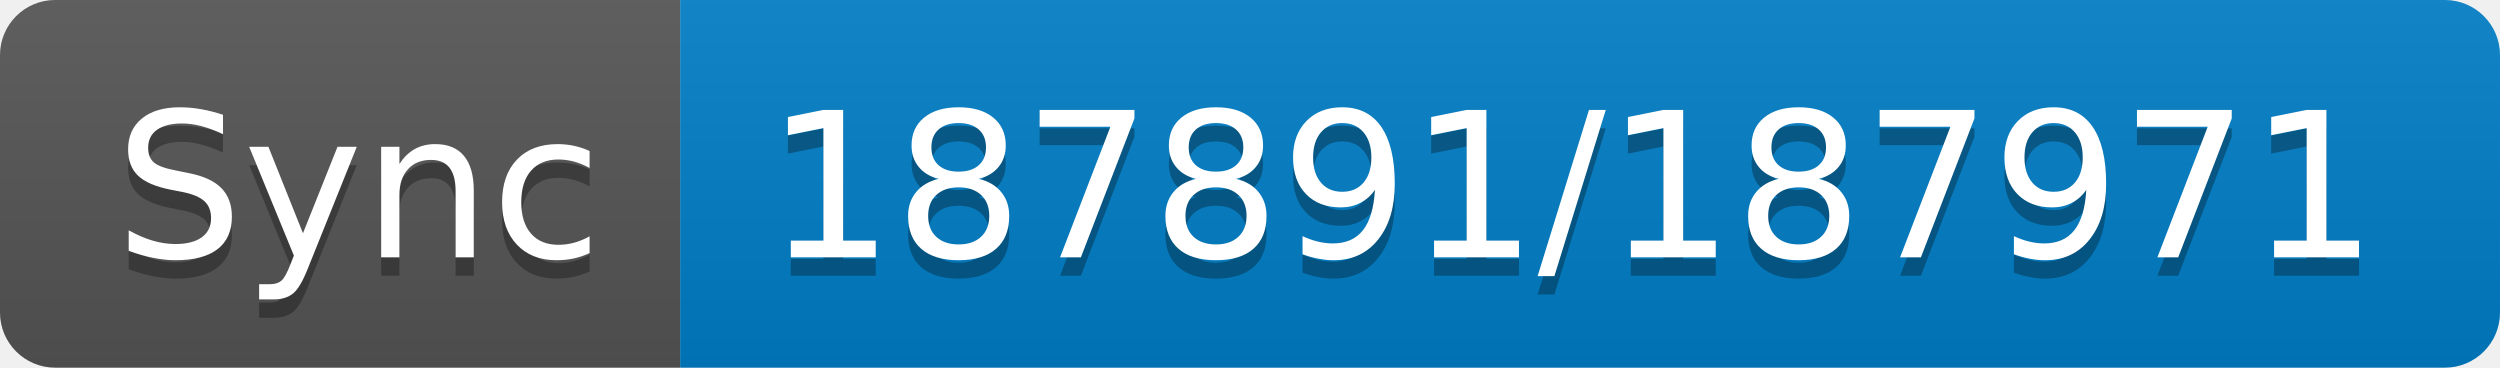
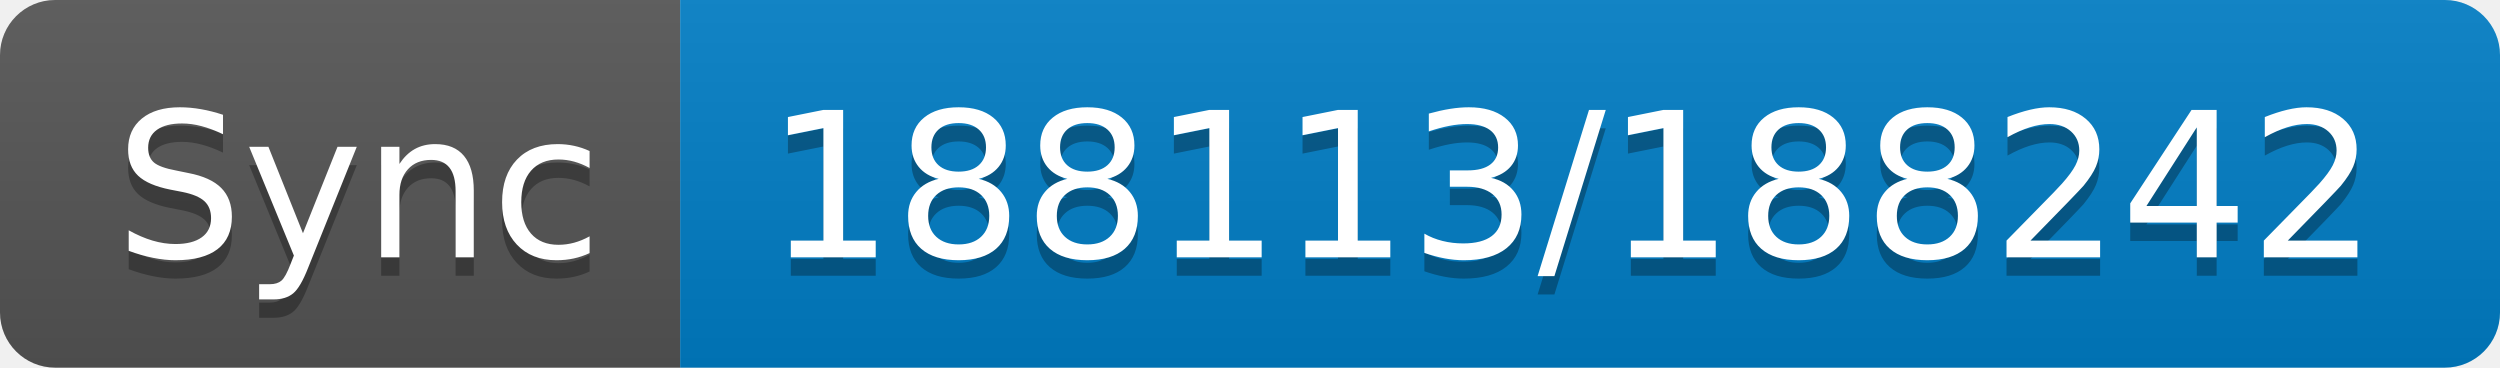
- <svg xmlns="http://www.w3.org/2000/svg" width="136" height="20" role="img" aria-label="Sync: 187891/187971">
+ <svg xmlns="http://www.w3.org/2000/svg" width="136" height="20" role="img" aria-label="Sync: 188113/188242">
  <linearGradient id="s" x2="0" y2="100%">
    <stop offset="0" stop-color="#bbb" stop-opacity=".1" />
    <stop offset="1" stop-opacity=".1" />
  </linearGradient>
  <clipPath id="r">
    <rect width="136" height="20" rx="3" fill="#fff" />
  </clipPath>
  <g clip-path="url(#r)">
    <rect width="37" height="20" fill="#555" />
    <rect x="37" width="99" height="20" fill="#007ec6" />
    <rect width="136" height="20" fill="url(#s)" />
  </g>
  <g fill="#fff" text-anchor="middle" font-family="Verdana,Geneva,DejaVu Sans,sans-serif" text-rendering="geometricPrecision" font-size="110">
    <text aria-hidden="true" x="195" y="150" fill="#010101" fill-opacity=".3" transform="scale(.1)" textLength="270">Sync</text>
    <text x="195" y="140" transform="scale(.1)" fill="#fff" textLength="270">Sync</text>
-     <text aria-hidden="true" x="855" y="150" fill="#010101" fill-opacity=".3" transform="scale(.1)" textLength="890">187891/187971</text>
-     <text x="855" y="140" transform="scale(.1)" fill="#fff" textLength="890">187891/187971</text>
+     <text aria-hidden="true" x="855" y="150" fill="#010101" fill-opacity=".3" transform="scale(.1)" textLength="890">188113/188242</text>
+     <text x="855" y="140" transform="scale(.1)" fill="#fff" textLength="890">188113/188242</text>
  </g>
</svg>
